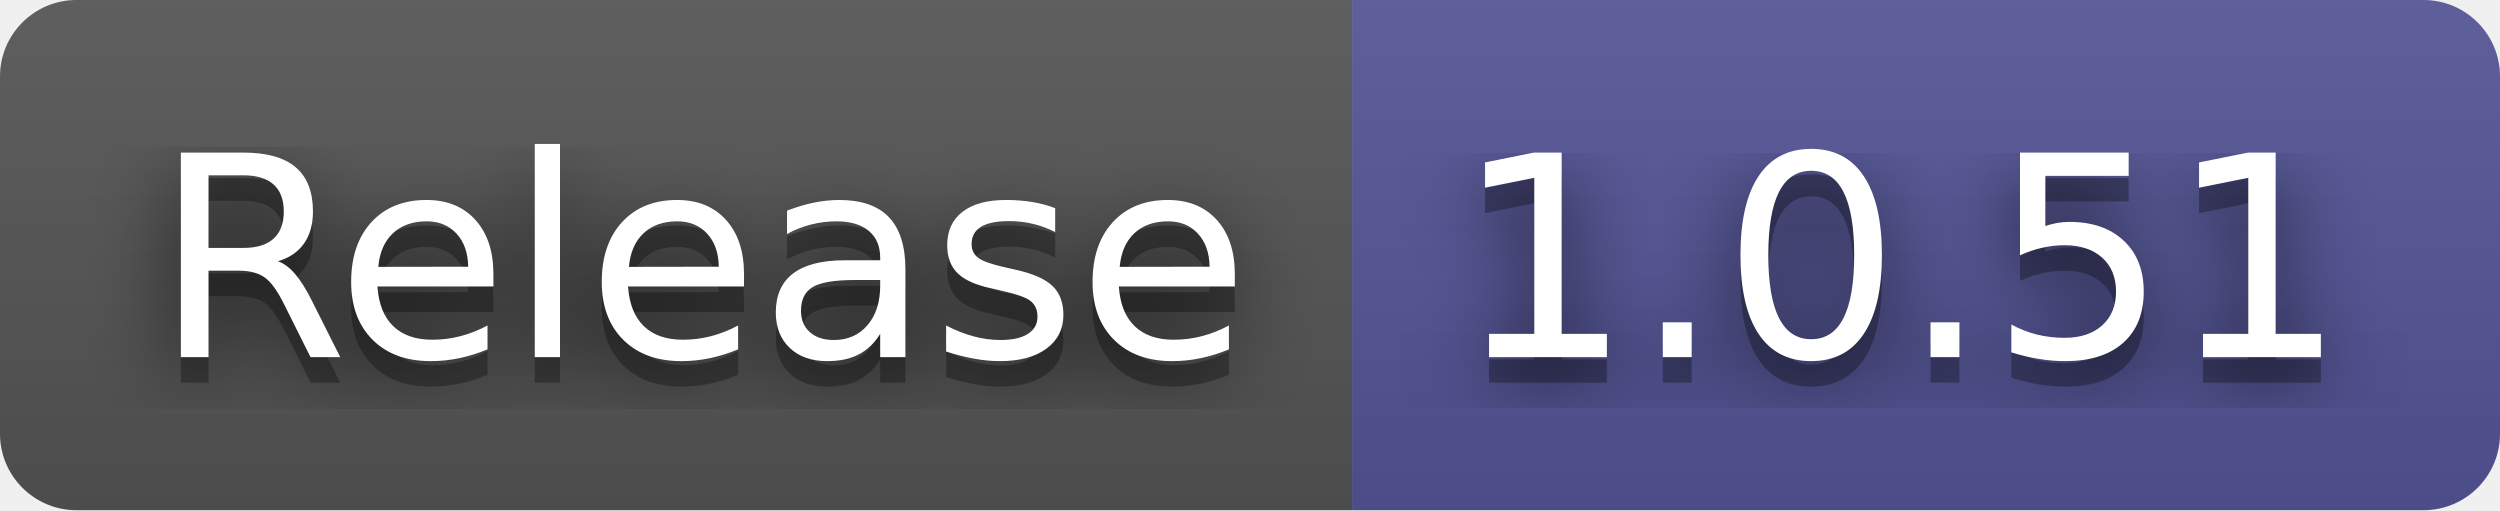
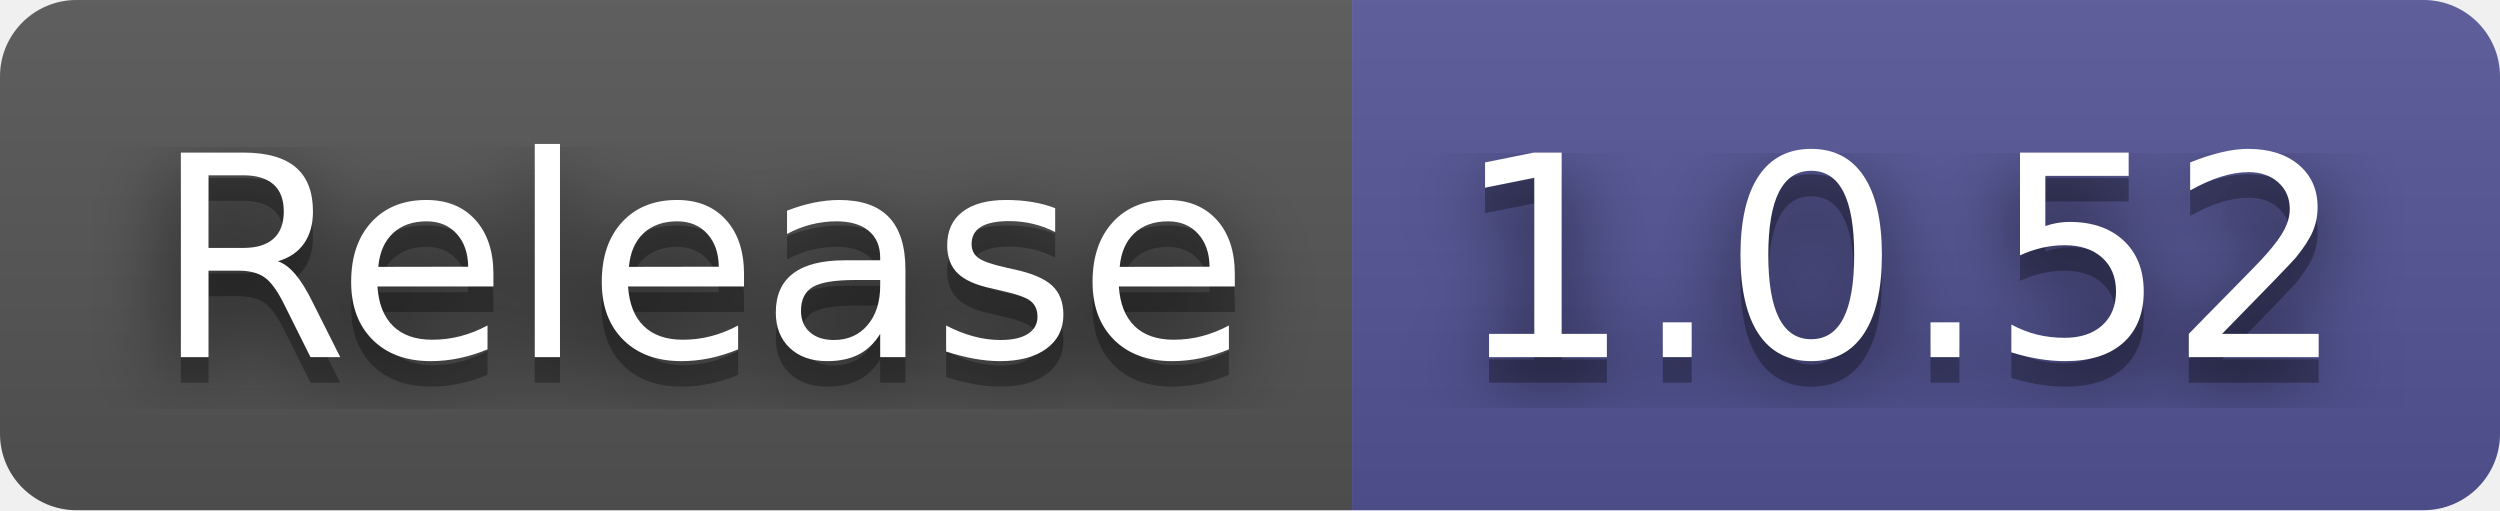
- <svg xmlns="http://www.w3.org/2000/svg" width="98" height="20" role="img" aria-label="Release: 1.0.51">
+ <svg xmlns="http://www.w3.org/2000/svg" width="98" height="20" role="img" aria-label="Release: 1.0.52">
  <filter id="blur">
    <feGaussianBlur stdDeviation="16" />
  </filter>
  <linearGradient id="s" x2="0" y2="100%">
    <stop offset="0" stop-color="#bbb" stop-opacity=".1" />
    <stop offset="1" stop-opacity=".1" />
  </linearGradient>
  <clipPath id="r">
    <rect width="98" height="20" rx="3" />
  </clipPath>
  <g clip-path="url(#r)">
    <rect width="53" height="20" fill="#555" />
    <rect x="53" width="45" height="20" fill="#535597" />
    <rect width="98" height="20" fill="url(#s)" />
  </g>
  <g fill="#fff" text-anchor="middle" font-family="Verdana,Geneva,DejaVu Sans,sans-serif" text-rendering="geometricPrecision" font-size="110">
    <g transform="scale(.1)">
      <g aria-hidden="true" fill="#010101">
        <text x="275" y="150" fill-opacity=".8" filter="url(#blur)" textLength="430">Release</text>
        <text x="275" y="150" fill-opacity=".3" textLength="430">Release</text>
      </g>
      <text x="275" y="140" textLength="430">Release</text>
    </g>
    <g transform="scale(.1)">
      <g aria-hidden="true" fill="#010101">
-         <text x="745" y="150" fill-opacity=".8" filter="url(#blur)" textLength="350">1.0.51</text>
-         <text x="745" y="150" fill-opacity=".3" textLength="350">1.0.51</text>
+         <text x="745" y="150" fill-opacity=".8" filter="url(#blur)" textLength="350">1.0.52</text>
+         <text x="745" y="150" fill-opacity=".3" textLength="350">1.0.52</text>
      </g>
-       <text x="745" y="140" textLength="350">1.0.51</text>
+       <text x="745" y="140" textLength="350">1.0.52</text>
    </g>
  </g>
</svg>
